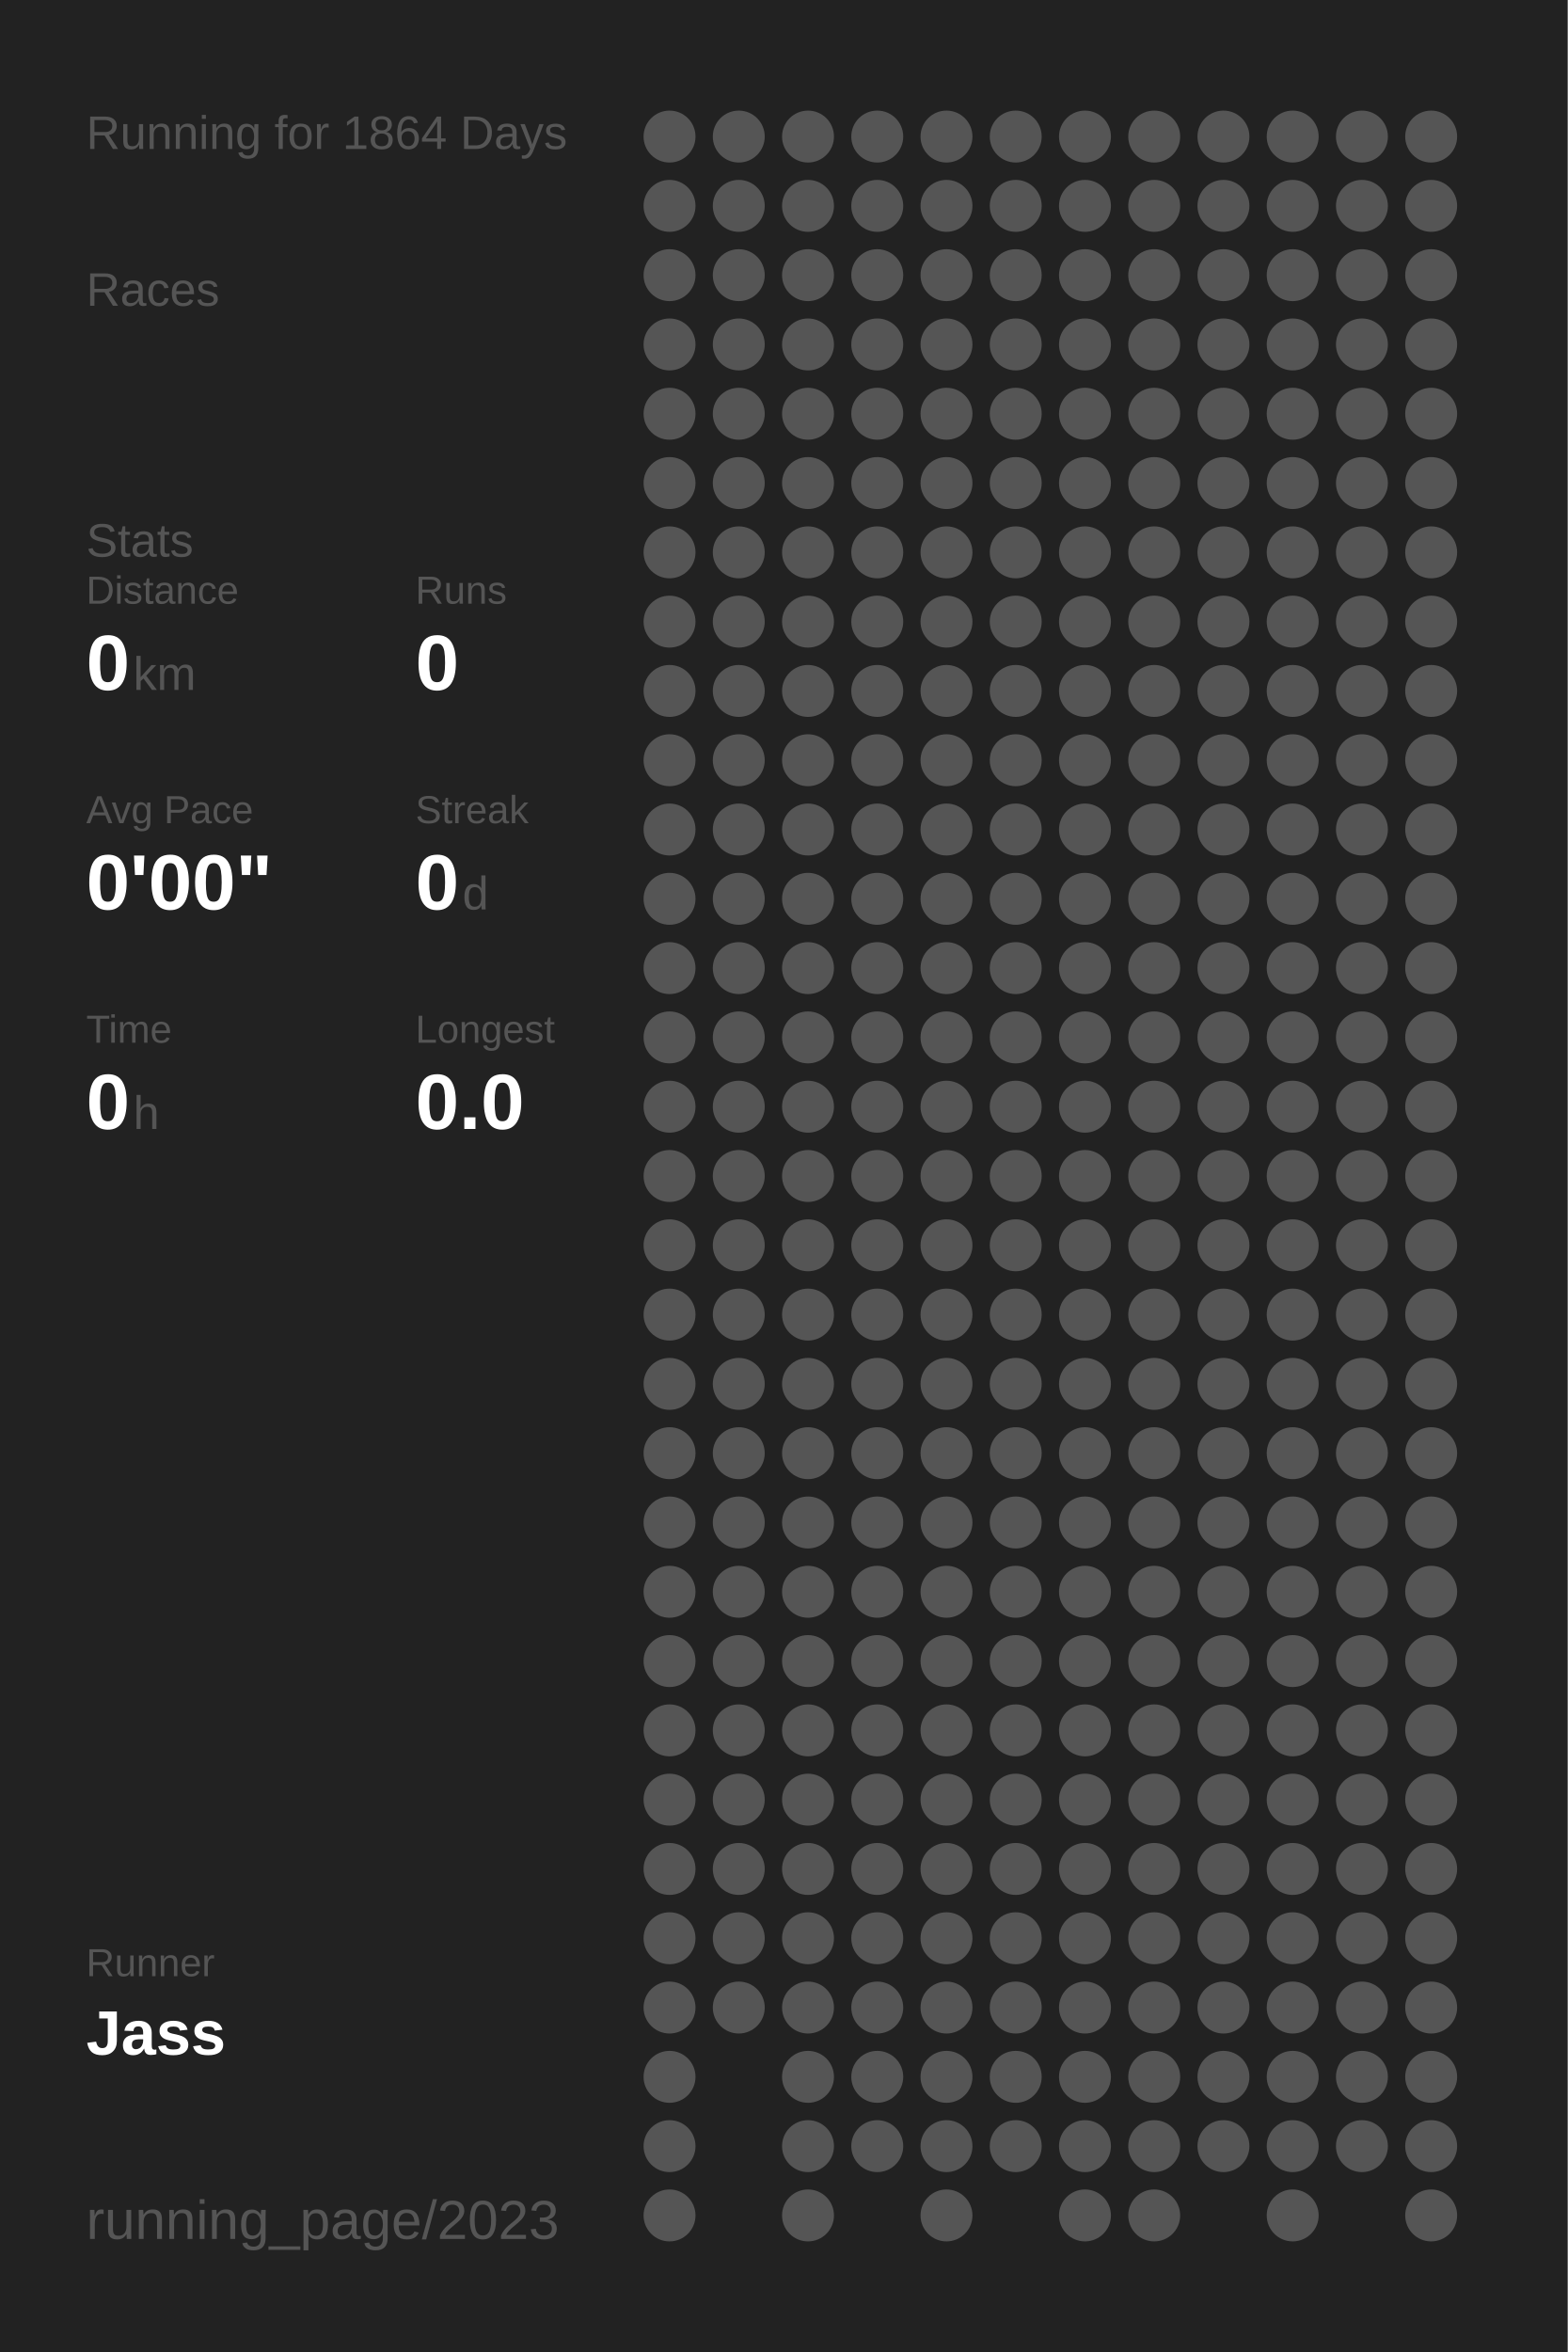
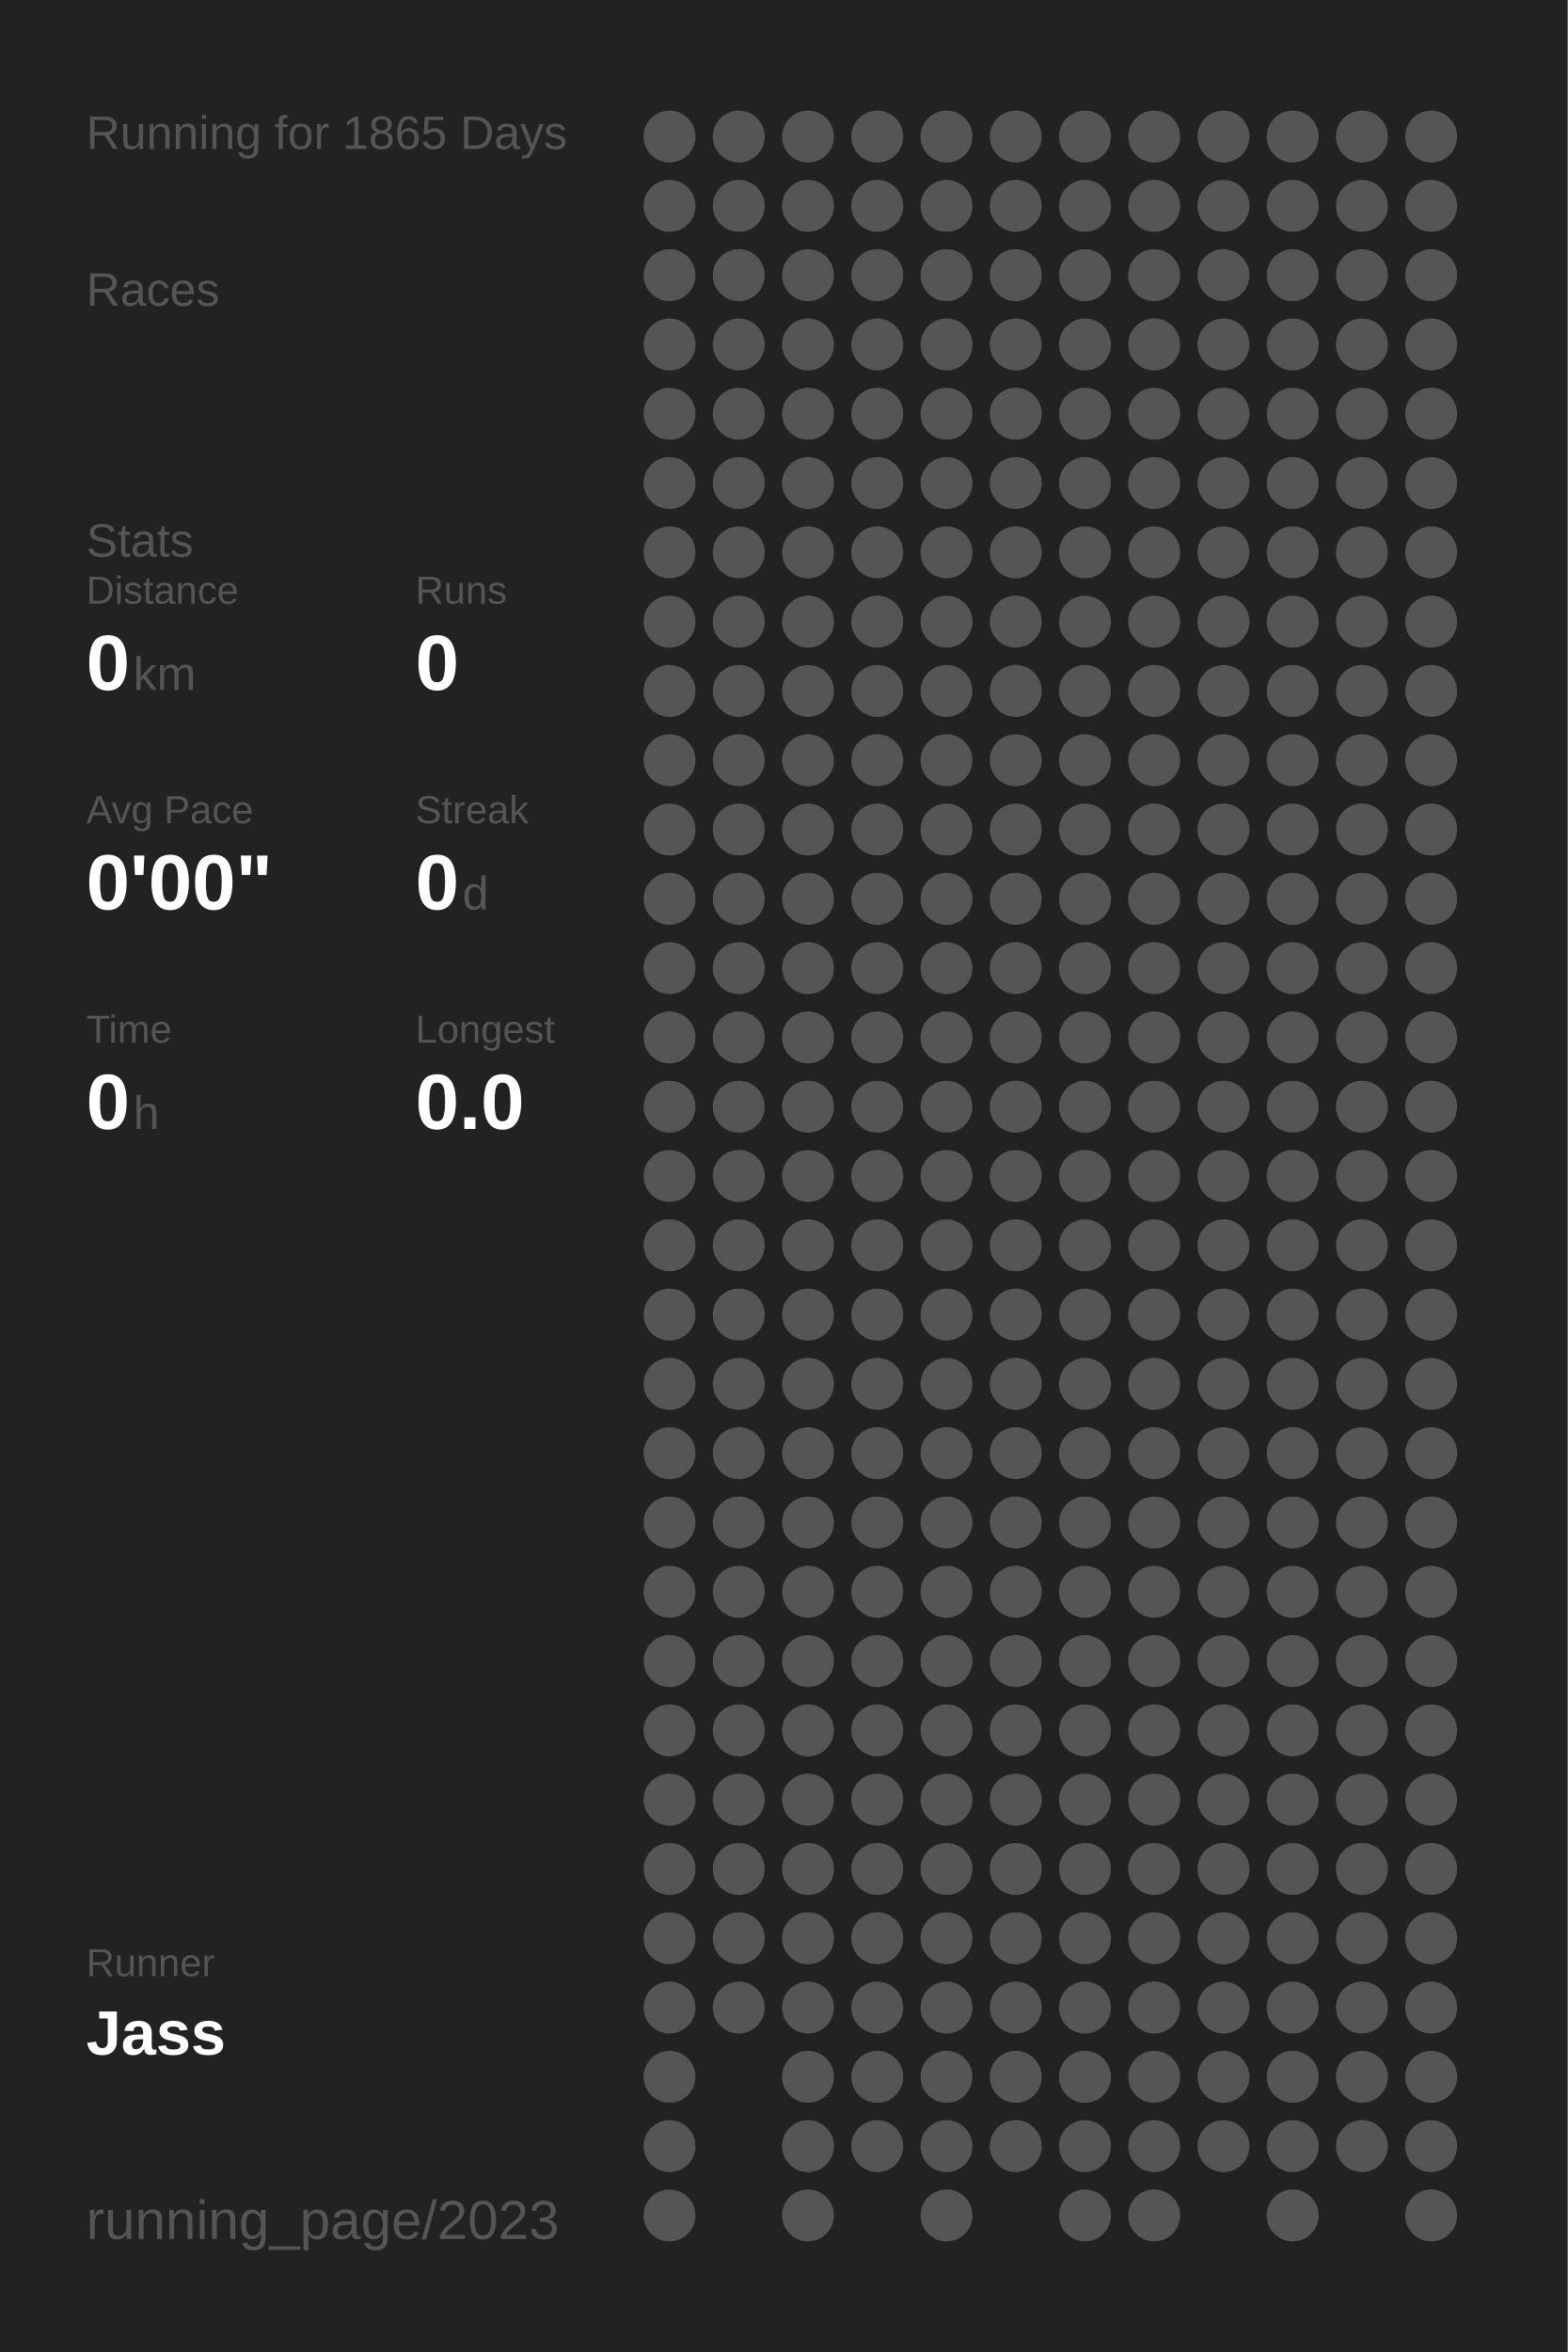
<svg xmlns="http://www.w3.org/2000/svg" baseProfile="full" height="300mm" version="1.1" viewBox="0,0,200,300" width="200mm">
  <defs />
  <rect fill="#222222" height="300" width="200" x="0" y="0" />
-   <text fill="#555555" style="font-size:6px; font-family:Arial;" x="11" y="19">Running for 1864 Days</text>
+   <text fill="#555555" style="font-size:6px; font-family:Arial;" x="11" y="19">Running for 1865 Days</text>
  <text fill="#555555" style="font-size:6px; font-family:Arial;" x="11" y="39">Races</text>
  <text fill="#555555" style="font-size:6px; font-family:Arial;" x="11" y="71">Stats</text>
  <text fill="#555555" style="font-size:5px; font-family:Arial;" x="11" y="77">Distance</text>
  <text fill="#FFFFFF" style="font-size:10px; font-family:Arial; font-weight:bold;" x="11" y="88">0</text>
  <text fill="#555555" style="font-size:6px; font-family:Arial;" x="17" y="88">km</text>
  <text fill="#555555" style="font-size:5px; font-family:Arial;" x="53" y="77">Runs</text>
  <text fill="#FFFFFF" style="font-size:10px; font-family:Arial; font-weight:bold;" x="53" y="88">0</text>
  <text fill="#555555" style="font-size:5px; font-family:Arial;" x="11" y="105">Avg Pace</text>
  <text fill="#FFFFFF" style="font-size:10px; font-family:Arial; font-weight:bold;" x="11" y="116">0'00"</text>
  <text fill="#555555" style="font-size:5px; font-family:Arial;" x="53" y="105">Streak</text>
  <text fill="#FFFFFF" style="font-size:10px; font-family:Arial; font-weight:bold;" x="53" y="116">0</text>
  <text fill="#555555" style="font-size:6px; font-family:Arial;" x="59" y="116">d</text>
  <text fill="#555555" style="font-size:5px; font-family:Arial;" x="11" y="133">Time</text>
  <text fill="#FFFFFF" style="font-size:10px; font-family:Arial; font-weight:bold;" x="11" y="144">0</text>
  <text fill="#555555" style="font-size:6px; font-family:Arial;" x="17" y="144">h</text>
  <text fill="#555555" style="font-size:5px; font-family:Arial;" x="53" y="133">Longest</text>
  <text fill="#FFFFFF" style="font-size:10px; font-family:Arial; font-weight:bold;" x="53" y="144">0.0</text>
  <text fill="#555555" style="font-size:5px; font-family:Arial;" x="11" y="252.065">Runner</text>
  <text fill="#FFFFFF" style="font-size:8px; font-family:Arial; font-weight:bold;" x="11" y="262.065">Jass</text>
  <text fill="#555555" style="font-size:7px; font-family:Arial;" x="11" y="285.581">running_page/2023</text>
  <circle cx="85.417" cy="17.419" fill="#555555" r="3.312" />
  <circle cx="85.417" cy="26.258" fill="#555555" r="3.312" />
  <circle cx="85.417" cy="35.097" fill="#555555" r="3.312" />
  <circle cx="85.417" cy="43.935" fill="#555555" r="3.312" />
  <circle cx="85.417" cy="52.774" fill="#555555" r="3.312" />
  <circle cx="85.417" cy="61.613" fill="#555555" r="3.312" />
  <circle cx="85.417" cy="70.452" fill="#555555" r="3.312" />
  <circle cx="85.417" cy="79.29" fill="#555555" r="3.312" />
  <circle cx="85.417" cy="88.129" fill="#555555" r="3.312" />
  <circle cx="85.417" cy="96.968" fill="#555555" r="3.312" />
  <circle cx="85.417" cy="105.806" fill="#555555" r="3.312" />
  <circle cx="85.417" cy="114.645" fill="#555555" r="3.312" />
  <circle cx="85.417" cy="123.484" fill="#555555" r="3.312" />
  <circle cx="85.417" cy="132.323" fill="#555555" r="3.312" />
  <circle cx="85.417" cy="141.161" fill="#555555" r="3.312" />
  <circle cx="85.417" cy="150" fill="#555555" r="3.312" />
  <circle cx="85.417" cy="158.839" fill="#555555" r="3.312" />
  <circle cx="85.417" cy="167.677" fill="#555555" r="3.312" />
  <circle cx="85.417" cy="176.516" fill="#555555" r="3.312" />
  <circle cx="85.417" cy="185.355" fill="#555555" r="3.312" />
  <circle cx="85.417" cy="194.194" fill="#555555" r="3.312" />
  <circle cx="85.417" cy="203.032" fill="#555555" r="3.312" />
  <circle cx="85.417" cy="211.871" fill="#555555" r="3.312" />
  <circle cx="85.417" cy="220.71" fill="#555555" r="3.312" />
  <circle cx="85.417" cy="229.548" fill="#555555" r="3.312" />
  <circle cx="85.417" cy="238.387" fill="#555555" r="3.312" />
  <circle cx="85.417" cy="247.226" fill="#555555" r="3.312" />
  <circle cx="85.417" cy="256.065" fill="#555555" r="3.312" />
  <circle cx="85.417" cy="264.903" fill="#555555" r="3.312" />
  <circle cx="85.417" cy="273.742" fill="#555555" r="3.312" />
  <circle cx="85.417" cy="282.581" fill="#555555" r="3.312" />
  <circle cx="94.25" cy="17.419" fill="#555555" r="3.312" />
  <circle cx="94.25" cy="26.258" fill="#555555" r="3.312" />
  <circle cx="94.25" cy="35.097" fill="#555555" r="3.312" />
  <circle cx="94.25" cy="43.935" fill="#555555" r="3.312" />
  <circle cx="94.25" cy="52.774" fill="#555555" r="3.312" />
  <circle cx="94.25" cy="61.613" fill="#555555" r="3.312" />
  <circle cx="94.25" cy="70.452" fill="#555555" r="3.312" />
  <circle cx="94.25" cy="79.29" fill="#555555" r="3.312" />
  <circle cx="94.25" cy="88.129" fill="#555555" r="3.312" />
  <circle cx="94.25" cy="96.968" fill="#555555" r="3.312" />
  <circle cx="94.25" cy="105.806" fill="#555555" r="3.312" />
  <circle cx="94.25" cy="114.645" fill="#555555" r="3.312" />
  <circle cx="94.25" cy="123.484" fill="#555555" r="3.312" />
  <circle cx="94.25" cy="132.323" fill="#555555" r="3.312" />
  <circle cx="94.25" cy="141.161" fill="#555555" r="3.312" />
  <circle cx="94.25" cy="150" fill="#555555" r="3.312" />
  <circle cx="94.25" cy="158.839" fill="#555555" r="3.312" />
  <circle cx="94.25" cy="167.677" fill="#555555" r="3.312" />
  <circle cx="94.25" cy="176.516" fill="#555555" r="3.312" />
  <circle cx="94.25" cy="185.355" fill="#555555" r="3.312" />
  <circle cx="94.25" cy="194.194" fill="#555555" r="3.312" />
  <circle cx="94.25" cy="203.032" fill="#555555" r="3.312" />
  <circle cx="94.25" cy="211.871" fill="#555555" r="3.312" />
  <circle cx="94.25" cy="220.71" fill="#555555" r="3.312" />
  <circle cx="94.25" cy="229.548" fill="#555555" r="3.312" />
  <circle cx="94.25" cy="238.387" fill="#555555" r="3.312" />
  <circle cx="94.25" cy="247.226" fill="#555555" r="3.312" />
  <circle cx="94.25" cy="256.065" fill="#555555" r="3.312" />
  <circle cx="103.083" cy="17.419" fill="#555555" r="3.312" />
  <circle cx="103.083" cy="26.258" fill="#555555" r="3.312" />
  <circle cx="103.083" cy="35.097" fill="#555555" r="3.312" />
  <circle cx="103.083" cy="43.935" fill="#555555" r="3.312" />
  <circle cx="103.083" cy="52.774" fill="#555555" r="3.312" />
  <circle cx="103.083" cy="61.613" fill="#555555" r="3.312" />
  <circle cx="103.083" cy="70.452" fill="#555555" r="3.312" />
  <circle cx="103.083" cy="79.29" fill="#555555" r="3.312" />
  <circle cx="103.083" cy="88.129" fill="#555555" r="3.312" />
  <circle cx="103.083" cy="96.968" fill="#555555" r="3.312" />
  <circle cx="103.083" cy="105.806" fill="#555555" r="3.312" />
  <circle cx="103.083" cy="114.645" fill="#555555" r="3.312" />
  <circle cx="103.083" cy="123.484" fill="#555555" r="3.312" />
  <circle cx="103.083" cy="132.323" fill="#555555" r="3.312" />
  <circle cx="103.083" cy="141.161" fill="#555555" r="3.312" />
  <circle cx="103.083" cy="150" fill="#555555" r="3.312" />
  <circle cx="103.083" cy="158.839" fill="#555555" r="3.312" />
  <circle cx="103.083" cy="167.677" fill="#555555" r="3.312" />
  <circle cx="103.083" cy="176.516" fill="#555555" r="3.312" />
  <circle cx="103.083" cy="185.355" fill="#555555" r="3.312" />
  <circle cx="103.083" cy="194.194" fill="#555555" r="3.312" />
  <circle cx="103.083" cy="203.032" fill="#555555" r="3.312" />
  <circle cx="103.083" cy="211.871" fill="#555555" r="3.312" />
  <circle cx="103.083" cy="220.71" fill="#555555" r="3.312" />
  <circle cx="103.083" cy="229.548" fill="#555555" r="3.312" />
  <circle cx="103.083" cy="238.387" fill="#555555" r="3.312" />
  <circle cx="103.083" cy="247.226" fill="#555555" r="3.312" />
  <circle cx="103.083" cy="256.065" fill="#555555" r="3.312" />
  <circle cx="103.083" cy="264.903" fill="#555555" r="3.312" />
  <circle cx="103.083" cy="273.742" fill="#555555" r="3.312" />
  <circle cx="103.083" cy="282.581" fill="#555555" r="3.312" />
  <circle cx="111.917" cy="17.419" fill="#555555" r="3.312" />
  <circle cx="111.917" cy="26.258" fill="#555555" r="3.312" />
  <circle cx="111.917" cy="35.097" fill="#555555" r="3.312" />
  <circle cx="111.917" cy="43.935" fill="#555555" r="3.312" />
  <circle cx="111.917" cy="52.774" fill="#555555" r="3.312" />
  <circle cx="111.917" cy="61.613" fill="#555555" r="3.312" />
  <circle cx="111.917" cy="70.452" fill="#555555" r="3.312" />
  <circle cx="111.917" cy="79.29" fill="#555555" r="3.312" />
  <circle cx="111.917" cy="88.129" fill="#555555" r="3.312" />
  <circle cx="111.917" cy="96.968" fill="#555555" r="3.312" />
  <circle cx="111.917" cy="105.806" fill="#555555" r="3.312" />
  <circle cx="111.917" cy="114.645" fill="#555555" r="3.312" />
  <circle cx="111.917" cy="123.484" fill="#555555" r="3.312" />
  <circle cx="111.917" cy="132.323" fill="#555555" r="3.312" />
  <circle cx="111.917" cy="141.161" fill="#555555" r="3.312" />
  <circle cx="111.917" cy="150" fill="#555555" r="3.312" />
  <circle cx="111.917" cy="158.839" fill="#555555" r="3.312" />
  <circle cx="111.917" cy="167.677" fill="#555555" r="3.312" />
  <circle cx="111.917" cy="176.516" fill="#555555" r="3.312" />
  <circle cx="111.917" cy="185.355" fill="#555555" r="3.312" />
  <circle cx="111.917" cy="194.194" fill="#555555" r="3.312" />
  <circle cx="111.917" cy="203.032" fill="#555555" r="3.312" />
  <circle cx="111.917" cy="211.871" fill="#555555" r="3.312" />
  <circle cx="111.917" cy="220.71" fill="#555555" r="3.312" />
  <circle cx="111.917" cy="229.548" fill="#555555" r="3.312" />
  <circle cx="111.917" cy="238.387" fill="#555555" r="3.312" />
  <circle cx="111.917" cy="247.226" fill="#555555" r="3.312" />
  <circle cx="111.917" cy="256.065" fill="#555555" r="3.312" />
  <circle cx="111.917" cy="264.903" fill="#555555" r="3.312" />
  <circle cx="111.917" cy="273.742" fill="#555555" r="3.312" />
  <circle cx="120.75" cy="17.419" fill="#555555" r="3.312" />
  <circle cx="120.75" cy="26.258" fill="#555555" r="3.312" />
  <circle cx="120.75" cy="35.097" fill="#555555" r="3.312" />
  <circle cx="120.75" cy="43.935" fill="#555555" r="3.312" />
  <circle cx="120.75" cy="52.774" fill="#555555" r="3.312" />
  <circle cx="120.75" cy="61.613" fill="#555555" r="3.312" />
  <circle cx="120.75" cy="70.452" fill="#555555" r="3.312" />
  <circle cx="120.75" cy="79.29" fill="#555555" r="3.312" />
  <circle cx="120.75" cy="88.129" fill="#555555" r="3.312" />
  <circle cx="120.75" cy="96.968" fill="#555555" r="3.312" />
  <circle cx="120.75" cy="105.806" fill="#555555" r="3.312" />
  <circle cx="120.75" cy="114.645" fill="#555555" r="3.312" />
  <circle cx="120.75" cy="123.484" fill="#555555" r="3.312" />
  <circle cx="120.75" cy="132.323" fill="#555555" r="3.312" />
  <circle cx="120.75" cy="141.161" fill="#555555" r="3.312" />
  <circle cx="120.75" cy="150" fill="#555555" r="3.312" />
  <circle cx="120.75" cy="158.839" fill="#555555" r="3.312" />
  <circle cx="120.75" cy="167.677" fill="#555555" r="3.312" />
  <circle cx="120.75" cy="176.516" fill="#555555" r="3.312" />
  <circle cx="120.75" cy="185.355" fill="#555555" r="3.312" />
  <circle cx="120.75" cy="194.194" fill="#555555" r="3.312" />
  <circle cx="120.75" cy="203.032" fill="#555555" r="3.312" />
  <circle cx="120.75" cy="211.871" fill="#555555" r="3.312" />
  <circle cx="120.75" cy="220.71" fill="#555555" r="3.312" />
  <circle cx="120.75" cy="229.548" fill="#555555" r="3.312" />
  <circle cx="120.75" cy="238.387" fill="#555555" r="3.312" />
  <circle cx="120.75" cy="247.226" fill="#555555" r="3.312" />
  <circle cx="120.75" cy="256.065" fill="#555555" r="3.312" />
  <circle cx="120.75" cy="264.903" fill="#555555" r="3.312" />
  <circle cx="120.75" cy="273.742" fill="#555555" r="3.312" />
  <circle cx="120.75" cy="282.581" fill="#555555" r="3.312" />
  <circle cx="129.583" cy="17.419" fill="#555555" r="3.312" />
  <circle cx="129.583" cy="26.258" fill="#555555" r="3.312" />
  <circle cx="129.583" cy="35.097" fill="#555555" r="3.312" />
  <circle cx="129.583" cy="43.935" fill="#555555" r="3.312" />
  <circle cx="129.583" cy="52.774" fill="#555555" r="3.312" />
  <circle cx="129.583" cy="61.613" fill="#555555" r="3.312" />
  <circle cx="129.583" cy="70.452" fill="#555555" r="3.312" />
  <circle cx="129.583" cy="79.29" fill="#555555" r="3.312" />
  <circle cx="129.583" cy="88.129" fill="#555555" r="3.312" />
  <circle cx="129.583" cy="96.968" fill="#555555" r="3.312" />
  <circle cx="129.583" cy="105.806" fill="#555555" r="3.312" />
  <circle cx="129.583" cy="114.645" fill="#555555" r="3.312" />
  <circle cx="129.583" cy="123.484" fill="#555555" r="3.312" />
  <circle cx="129.583" cy="132.323" fill="#555555" r="3.312" />
  <circle cx="129.583" cy="141.161" fill="#555555" r="3.312" />
  <circle cx="129.583" cy="150" fill="#555555" r="3.312" />
  <circle cx="129.583" cy="158.839" fill="#555555" r="3.312" />
  <circle cx="129.583" cy="167.677" fill="#555555" r="3.312" />
  <circle cx="129.583" cy="176.516" fill="#555555" r="3.312" />
  <circle cx="129.583" cy="185.355" fill="#555555" r="3.312" />
  <circle cx="129.583" cy="194.194" fill="#555555" r="3.312" />
  <circle cx="129.583" cy="203.032" fill="#555555" r="3.312" />
  <circle cx="129.583" cy="211.871" fill="#555555" r="3.312" />
  <circle cx="129.583" cy="220.71" fill="#555555" r="3.312" />
  <circle cx="129.583" cy="229.548" fill="#555555" r="3.312" />
  <circle cx="129.583" cy="238.387" fill="#555555" r="3.312" />
  <circle cx="129.583" cy="247.226" fill="#555555" r="3.312" />
  <circle cx="129.583" cy="256.065" fill="#555555" r="3.312" />
  <circle cx="129.583" cy="264.903" fill="#555555" r="3.312" />
  <circle cx="129.583" cy="273.742" fill="#555555" r="3.312" />
  <circle cx="138.417" cy="17.419" fill="#555555" r="3.312" />
  <circle cx="138.417" cy="26.258" fill="#555555" r="3.312" />
  <circle cx="138.417" cy="35.097" fill="#555555" r="3.312" />
  <circle cx="138.417" cy="43.935" fill="#555555" r="3.312" />
  <circle cx="138.417" cy="52.774" fill="#555555" r="3.312" />
  <circle cx="138.417" cy="61.613" fill="#555555" r="3.312" />
  <circle cx="138.417" cy="70.452" fill="#555555" r="3.312" />
  <circle cx="138.417" cy="79.29" fill="#555555" r="3.312" />
  <circle cx="138.417" cy="88.129" fill="#555555" r="3.312" />
  <circle cx="138.417" cy="96.968" fill="#555555" r="3.312" />
  <circle cx="138.417" cy="105.806" fill="#555555" r="3.312" />
  <circle cx="138.417" cy="114.645" fill="#555555" r="3.312" />
  <circle cx="138.417" cy="123.484" fill="#555555" r="3.312" />
  <circle cx="138.417" cy="132.323" fill="#555555" r="3.312" />
  <circle cx="138.417" cy="141.161" fill="#555555" r="3.312" />
  <circle cx="138.417" cy="150" fill="#555555" r="3.312" />
  <circle cx="138.417" cy="158.839" fill="#555555" r="3.312" />
  <circle cx="138.417" cy="167.677" fill="#555555" r="3.312" />
  <circle cx="138.417" cy="176.516" fill="#555555" r="3.312" />
  <circle cx="138.417" cy="185.355" fill="#555555" r="3.312" />
  <circle cx="138.417" cy="194.194" fill="#555555" r="3.312" />
  <circle cx="138.417" cy="203.032" fill="#555555" r="3.312" />
  <circle cx="138.417" cy="211.871" fill="#555555" r="3.312" />
  <circle cx="138.417" cy="220.71" fill="#555555" r="3.312" />
  <circle cx="138.417" cy="229.548" fill="#555555" r="3.312" />
  <circle cx="138.417" cy="238.387" fill="#555555" r="3.312" />
  <circle cx="138.417" cy="247.226" fill="#555555" r="3.312" />
  <circle cx="138.417" cy="256.065" fill="#555555" r="3.312" />
  <circle cx="138.417" cy="264.903" fill="#555555" r="3.312" />
  <circle cx="138.417" cy="273.742" fill="#555555" r="3.312" />
  <circle cx="138.417" cy="282.581" fill="#555555" r="3.312" />
  <circle cx="147.25" cy="17.419" fill="#555555" r="3.312" />
  <circle cx="147.25" cy="26.258" fill="#555555" r="3.312" />
  <circle cx="147.25" cy="35.097" fill="#555555" r="3.312" />
  <circle cx="147.25" cy="43.935" fill="#555555" r="3.312" />
  <circle cx="147.25" cy="52.774" fill="#555555" r="3.312" />
  <circle cx="147.25" cy="61.613" fill="#555555" r="3.312" />
  <circle cx="147.25" cy="70.452" fill="#555555" r="3.312" />
  <circle cx="147.25" cy="79.29" fill="#555555" r="3.312" />
  <circle cx="147.25" cy="88.129" fill="#555555" r="3.312" />
  <circle cx="147.25" cy="96.968" fill="#555555" r="3.312" />
  <circle cx="147.25" cy="105.806" fill="#555555" r="3.312" />
  <circle cx="147.25" cy="114.645" fill="#555555" r="3.312" />
  <circle cx="147.25" cy="123.484" fill="#555555" r="3.312" />
  <circle cx="147.25" cy="132.323" fill="#555555" r="3.312" />
  <circle cx="147.25" cy="141.161" fill="#555555" r="3.312" />
  <circle cx="147.25" cy="150" fill="#555555" r="3.312" />
  <circle cx="147.25" cy="158.839" fill="#555555" r="3.312" />
  <circle cx="147.25" cy="167.677" fill="#555555" r="3.312" />
  <circle cx="147.25" cy="176.516" fill="#555555" r="3.312" />
  <circle cx="147.25" cy="185.355" fill="#555555" r="3.312" />
  <circle cx="147.25" cy="194.194" fill="#555555" r="3.312" />
  <circle cx="147.25" cy="203.032" fill="#555555" r="3.312" />
  <circle cx="147.25" cy="211.871" fill="#555555" r="3.312" />
  <circle cx="147.25" cy="220.71" fill="#555555" r="3.312" />
  <circle cx="147.25" cy="229.548" fill="#555555" r="3.312" />
  <circle cx="147.25" cy="238.387" fill="#555555" r="3.312" />
  <circle cx="147.25" cy="247.226" fill="#555555" r="3.312" />
  <circle cx="147.25" cy="256.065" fill="#555555" r="3.312" />
  <circle cx="147.25" cy="264.903" fill="#555555" r="3.312" />
  <circle cx="147.25" cy="273.742" fill="#555555" r="3.312" />
  <circle cx="147.25" cy="282.581" fill="#555555" r="3.312" />
  <circle cx="156.083" cy="17.419" fill="#555555" r="3.312" />
  <circle cx="156.083" cy="26.258" fill="#555555" r="3.312" />
  <circle cx="156.083" cy="35.097" fill="#555555" r="3.312" />
  <circle cx="156.083" cy="43.935" fill="#555555" r="3.312" />
  <circle cx="156.083" cy="52.774" fill="#555555" r="3.312" />
  <circle cx="156.083" cy="61.613" fill="#555555" r="3.312" />
  <circle cx="156.083" cy="70.452" fill="#555555" r="3.312" />
  <circle cx="156.083" cy="79.29" fill="#555555" r="3.312" />
  <circle cx="156.083" cy="88.129" fill="#555555" r="3.312" />
  <circle cx="156.083" cy="96.968" fill="#555555" r="3.312" />
  <circle cx="156.083" cy="105.806" fill="#555555" r="3.312" />
  <circle cx="156.083" cy="114.645" fill="#555555" r="3.312" />
  <circle cx="156.083" cy="123.484" fill="#555555" r="3.312" />
  <circle cx="156.083" cy="132.323" fill="#555555" r="3.312" />
  <circle cx="156.083" cy="141.161" fill="#555555" r="3.312" />
  <circle cx="156.083" cy="150" fill="#555555" r="3.312" />
  <circle cx="156.083" cy="158.839" fill="#555555" r="3.312" />
  <circle cx="156.083" cy="167.677" fill="#555555" r="3.312" />
  <circle cx="156.083" cy="176.516" fill="#555555" r="3.312" />
  <circle cx="156.083" cy="185.355" fill="#555555" r="3.312" />
  <circle cx="156.083" cy="194.194" fill="#555555" r="3.312" />
  <circle cx="156.083" cy="203.032" fill="#555555" r="3.312" />
  <circle cx="156.083" cy="211.871" fill="#555555" r="3.312" />
  <circle cx="156.083" cy="220.71" fill="#555555" r="3.312" />
  <circle cx="156.083" cy="229.548" fill="#555555" r="3.312" />
  <circle cx="156.083" cy="238.387" fill="#555555" r="3.312" />
  <circle cx="156.083" cy="247.226" fill="#555555" r="3.312" />
  <circle cx="156.083" cy="256.065" fill="#555555" r="3.312" />
  <circle cx="156.083" cy="264.903" fill="#555555" r="3.312" />
  <circle cx="156.083" cy="273.742" fill="#555555" r="3.312" />
  <circle cx="164.917" cy="17.419" fill="#555555" r="3.312" />
  <circle cx="164.917" cy="26.258" fill="#555555" r="3.312" />
  <circle cx="164.917" cy="35.097" fill="#555555" r="3.312" />
  <circle cx="164.917" cy="43.935" fill="#555555" r="3.312" />
  <circle cx="164.917" cy="52.774" fill="#555555" r="3.312" />
  <circle cx="164.917" cy="61.613" fill="#555555" r="3.312" />
  <circle cx="164.917" cy="70.452" fill="#555555" r="3.312" />
  <circle cx="164.917" cy="79.29" fill="#555555" r="3.312" />
  <circle cx="164.917" cy="88.129" fill="#555555" r="3.312" />
  <circle cx="164.917" cy="96.968" fill="#555555" r="3.312" />
  <circle cx="164.917" cy="105.806" fill="#555555" r="3.312" />
  <circle cx="164.917" cy="114.645" fill="#555555" r="3.312" />
  <circle cx="164.917" cy="123.484" fill="#555555" r="3.312" />
  <circle cx="164.917" cy="132.323" fill="#555555" r="3.312" />
  <circle cx="164.917" cy="141.161" fill="#555555" r="3.312" />
  <circle cx="164.917" cy="150" fill="#555555" r="3.312" />
  <circle cx="164.917" cy="158.839" fill="#555555" r="3.312" />
  <circle cx="164.917" cy="167.677" fill="#555555" r="3.312" />
  <circle cx="164.917" cy="176.516" fill="#555555" r="3.312" />
  <circle cx="164.917" cy="185.355" fill="#555555" r="3.312" />
  <circle cx="164.917" cy="194.194" fill="#555555" r="3.312" />
  <circle cx="164.917" cy="203.032" fill="#555555" r="3.312" />
  <circle cx="164.917" cy="211.871" fill="#555555" r="3.312" />
  <circle cx="164.917" cy="220.71" fill="#555555" r="3.312" />
  <circle cx="164.917" cy="229.548" fill="#555555" r="3.312" />
  <circle cx="164.917" cy="238.387" fill="#555555" r="3.312" />
  <circle cx="164.917" cy="247.226" fill="#555555" r="3.312" />
  <circle cx="164.917" cy="256.065" fill="#555555" r="3.312" />
  <circle cx="164.917" cy="264.903" fill="#555555" r="3.312" />
  <circle cx="164.917" cy="273.742" fill="#555555" r="3.312" />
  <circle cx="164.917" cy="282.581" fill="#555555" r="3.312" />
  <circle cx="173.75" cy="17.419" fill="#555555" r="3.312" />
  <circle cx="173.75" cy="26.258" fill="#555555" r="3.312" />
  <circle cx="173.75" cy="35.097" fill="#555555" r="3.312" />
  <circle cx="173.75" cy="43.935" fill="#555555" r="3.312" />
  <circle cx="173.75" cy="52.774" fill="#555555" r="3.312" />
  <circle cx="173.75" cy="61.613" fill="#555555" r="3.312" />
  <circle cx="173.75" cy="70.452" fill="#555555" r="3.312" />
  <circle cx="173.75" cy="79.29" fill="#555555" r="3.312" />
  <circle cx="173.75" cy="88.129" fill="#555555" r="3.312" />
  <circle cx="173.75" cy="96.968" fill="#555555" r="3.312" />
  <circle cx="173.75" cy="105.806" fill="#555555" r="3.312" />
  <circle cx="173.75" cy="114.645" fill="#555555" r="3.312" />
  <circle cx="173.75" cy="123.484" fill="#555555" r="3.312" />
  <circle cx="173.75" cy="132.323" fill="#555555" r="3.312" />
  <circle cx="173.75" cy="141.161" fill="#555555" r="3.312" />
  <circle cx="173.75" cy="150" fill="#555555" r="3.312" />
  <circle cx="173.75" cy="158.839" fill="#555555" r="3.312" />
  <circle cx="173.75" cy="167.677" fill="#555555" r="3.312" />
  <circle cx="173.75" cy="176.516" fill="#555555" r="3.312" />
  <circle cx="173.75" cy="185.355" fill="#555555" r="3.312" />
  <circle cx="173.75" cy="194.194" fill="#555555" r="3.312" />
  <circle cx="173.75" cy="203.032" fill="#555555" r="3.312" />
  <circle cx="173.75" cy="211.871" fill="#555555" r="3.312" />
  <circle cx="173.75" cy="220.71" fill="#555555" r="3.312" />
  <circle cx="173.75" cy="229.548" fill="#555555" r="3.312" />
  <circle cx="173.75" cy="238.387" fill="#555555" r="3.312" />
  <circle cx="173.75" cy="247.226" fill="#555555" r="3.312" />
  <circle cx="173.75" cy="256.065" fill="#555555" r="3.312" />
  <circle cx="173.75" cy="264.903" fill="#555555" r="3.312" />
  <circle cx="173.75" cy="273.742" fill="#555555" r="3.312" />
  <circle cx="182.583" cy="17.419" fill="#555555" r="3.312" />
  <circle cx="182.583" cy="26.258" fill="#555555" r="3.312" />
  <circle cx="182.583" cy="35.097" fill="#555555" r="3.312" />
  <circle cx="182.583" cy="43.935" fill="#555555" r="3.312" />
  <circle cx="182.583" cy="52.774" fill="#555555" r="3.312" />
  <circle cx="182.583" cy="61.613" fill="#555555" r="3.312" />
  <circle cx="182.583" cy="70.452" fill="#555555" r="3.312" />
  <circle cx="182.583" cy="79.29" fill="#555555" r="3.312" />
  <circle cx="182.583" cy="88.129" fill="#555555" r="3.312" />
  <circle cx="182.583" cy="96.968" fill="#555555" r="3.312" />
  <circle cx="182.583" cy="105.806" fill="#555555" r="3.312" />
  <circle cx="182.583" cy="114.645" fill="#555555" r="3.312" />
  <circle cx="182.583" cy="123.484" fill="#555555" r="3.312" />
  <circle cx="182.583" cy="132.323" fill="#555555" r="3.312" />
  <circle cx="182.583" cy="141.161" fill="#555555" r="3.312" />
  <circle cx="182.583" cy="150" fill="#555555" r="3.312" />
  <circle cx="182.583" cy="158.839" fill="#555555" r="3.312" />
  <circle cx="182.583" cy="167.677" fill="#555555" r="3.312" />
  <circle cx="182.583" cy="176.516" fill="#555555" r="3.312" />
  <circle cx="182.583" cy="185.355" fill="#555555" r="3.312" />
  <circle cx="182.583" cy="194.194" fill="#555555" r="3.312" />
  <circle cx="182.583" cy="203.032" fill="#555555" r="3.312" />
  <circle cx="182.583" cy="211.871" fill="#555555" r="3.312" />
  <circle cx="182.583" cy="220.71" fill="#555555" r="3.312" />
  <circle cx="182.583" cy="229.548" fill="#555555" r="3.312" />
  <circle cx="182.583" cy="238.387" fill="#555555" r="3.312" />
  <circle cx="182.583" cy="247.226" fill="#555555" r="3.312" />
  <circle cx="182.583" cy="256.065" fill="#555555" r="3.312" />
  <circle cx="182.583" cy="264.903" fill="#555555" r="3.312" />
  <circle cx="182.583" cy="273.742" fill="#555555" r="3.312" />
  <circle cx="182.583" cy="282.581" fill="#555555" r="3.312" />
</svg>
